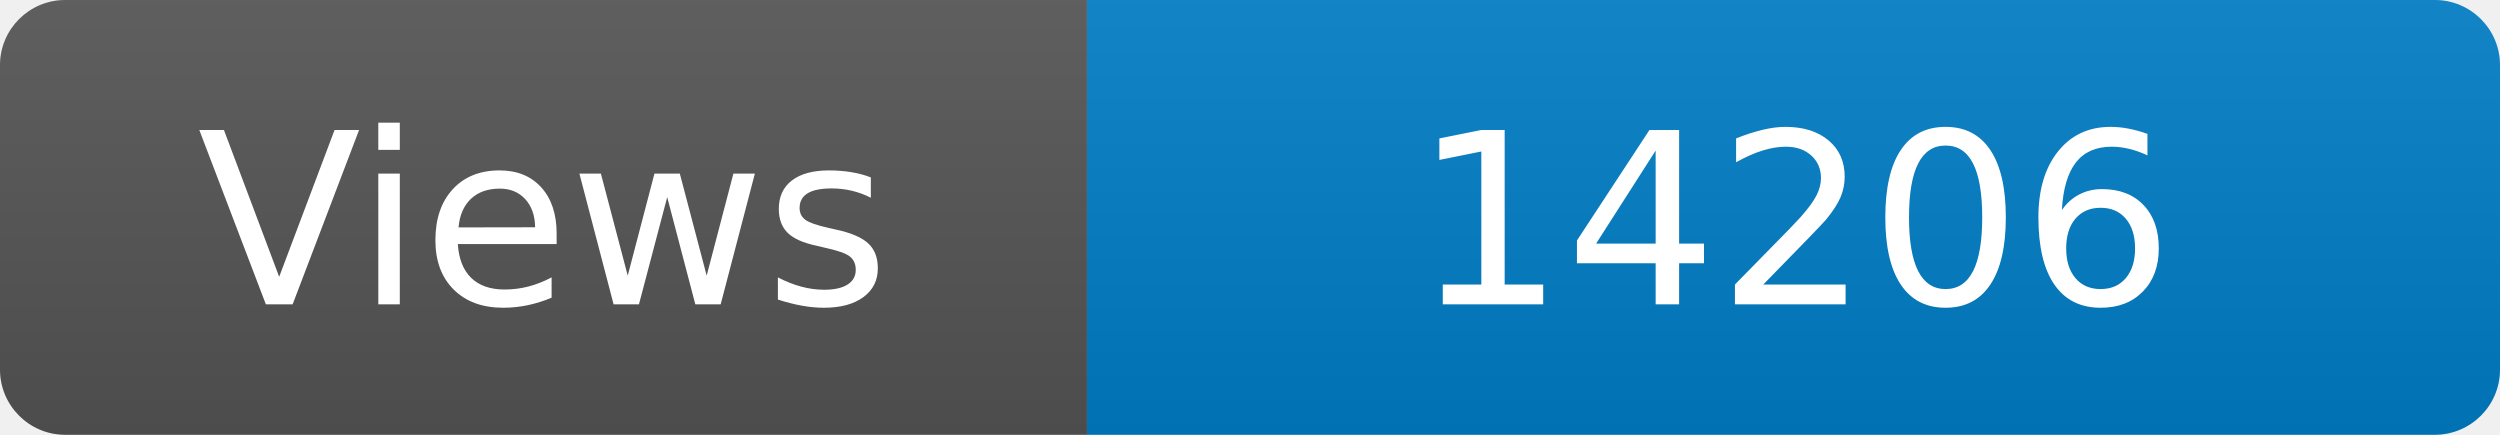
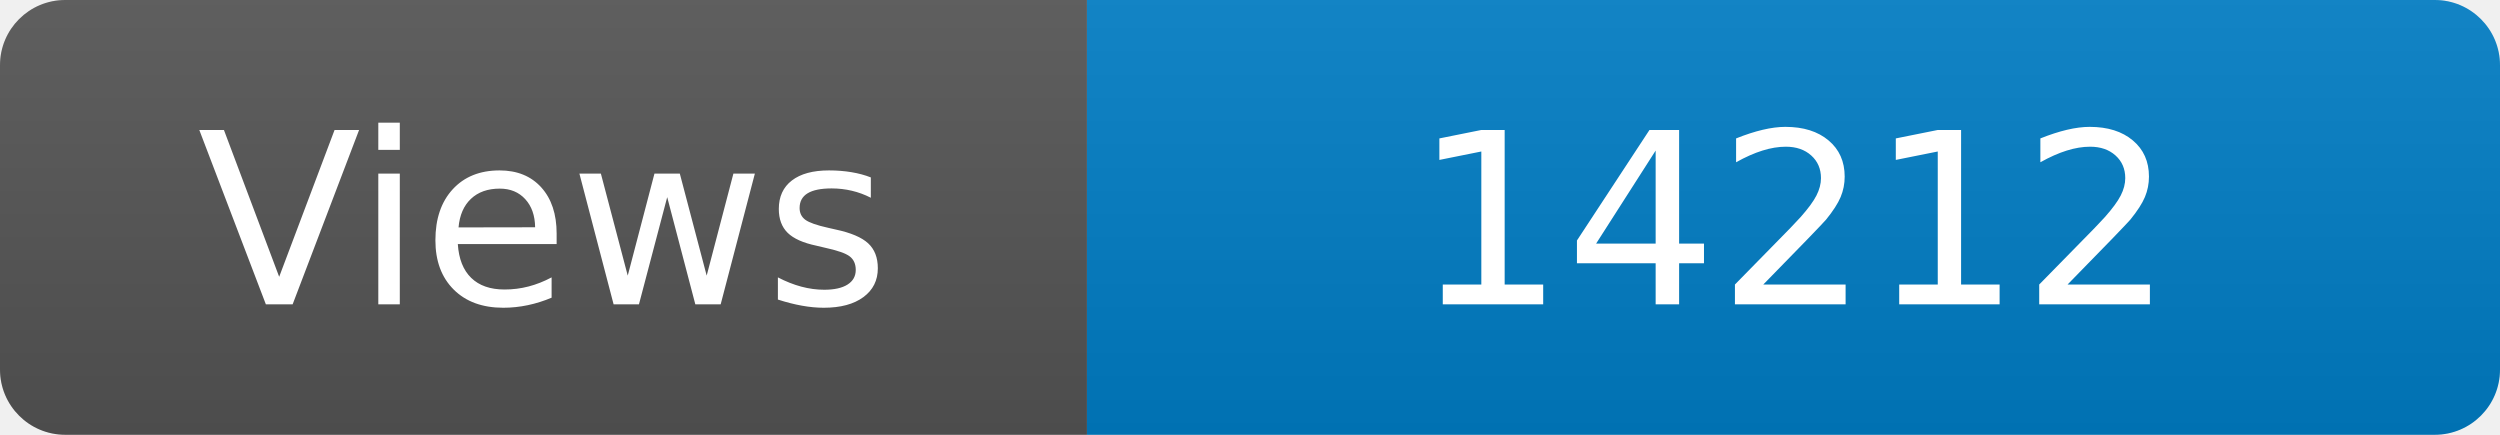
<svg xmlns="http://www.w3.org/2000/svg" width="115" height="20" role="img" aria-label="Maintained?: yes">
  <linearGradient id="s" x2="0" y2="100%">
    <stop offset="0" stop-color="#bbb" stop-opacity=".1" />
    <stop offset="1" stop-opacity=".1" />
  </linearGradient>
  <clipPath id="r">
    <rect width="115" height="20" rx="3" fill="#fff" />
  </clipPath>
  <g clip-path="url(#r)">
    <rect width="50" height="20" fill="#555" />
    <rect x="50" width="160" height="20" fill="#007ec6" />
    <rect width="115" height="20" fill="url(#s)" />
  </g>
  <g fill="#fff" text-anchor="middle" font-family="Verdana,Geneva,DejaVu Sans,sans-serif" font-size="110">
    <text x="250" y="140" transform="scale(.1)" fill="#fff">Views</text>
-     <text x="825" y="140" transform="scale(.1)" fill="#fff">14206</text>
+     <text x="825" y="140" transform="scale(.1)" fill="#fff">14212</text>
  </g>
</svg>
